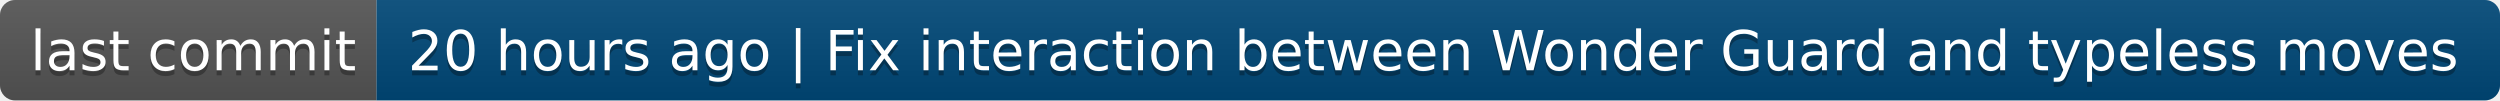
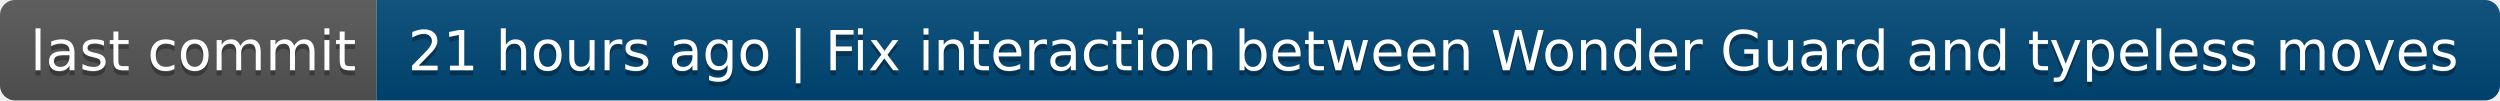
- <svg xmlns="http://www.w3.org/2000/svg" width="498" height="20" role="img" aria-label="last commit: 20 hours ago | Fix interaction between Wonder Guard and typeless moves">
+ <svg xmlns="http://www.w3.org/2000/svg" width="498" height="20" role="img" aria-label="last commit: 21 hours ago | Fix interaction between Wonder Guard and typeless moves">
  <linearGradient id="s" x2="0" y2="100%">
    <stop offset="0" stop-color="#bbb" stop-opacity=".1" />
    <stop offset="1" stop-opacity=".1" />
  </linearGradient>
  <clipPath id="r">
    <rect width="498" height="20" rx="3" fill="#fff" />
  </clipPath>
  <g clip-path="url(#r)">
    <rect width="75" height="20" fill="#555" />
    <rect x="75" width="423" height="20" fill="#004878" />
    <rect width="498" height="20" fill="url(#s)" />
  </g>
  <g fill="#fff" text-anchor="middle" font-family="Verdana,Geneva,DejaVu Sans,sans-serif" text-rendering="geometricPrecision" font-size="110">
    <text aria-hidden="true" x="385" y="150" fill="#010101" fill-opacity=".3" transform="scale(.1)" textLength="650">last commit</text>
    <text x="385" y="140" transform="scale(.1)" fill="#fff" textLength="650">last commit</text>
-     <text aria-hidden="true" x="2855" y="150" fill="#010101" fill-opacity=".3" transform="scale(.1)" textLength="4130">20 hours ago | Fix interaction between Wonder Guard and typeless moves</text>
-     <text x="2855" y="140" transform="scale(.1)" fill="#fff" textLength="4130">20 hours ago | Fix interaction between Wonder Guard and typeless moves</text>
+     <text aria-hidden="true" x="2855" y="150" fill="#010101" fill-opacity=".3" transform="scale(.1)" textLength="4130">21 hours ago | Fix interaction between Wonder Guard and typeless moves</text>
+     <text x="2855" y="140" transform="scale(.1)" fill="#fff" textLength="4130">21 hours ago | Fix interaction between Wonder Guard and typeless moves</text>
  </g>
</svg>
